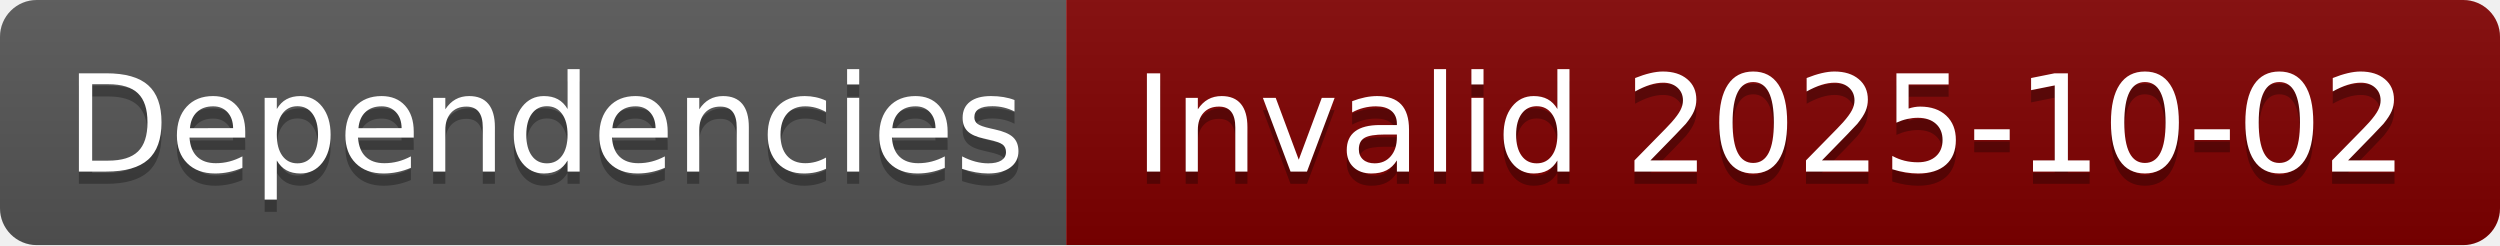
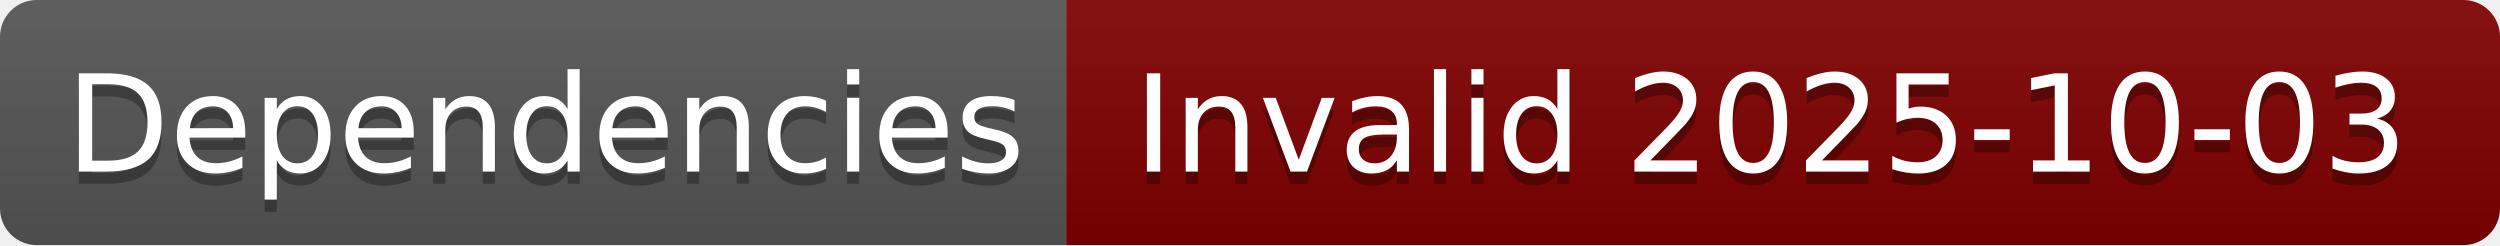
- <svg xmlns="http://www.w3.org/2000/svg" width="204" height="20" role="img" aria-label="Dependencies: Invalid 2025-10-02">
+ <svg xmlns="http://www.w3.org/2000/svg" width="204" height="20" role="img" aria-label="Dependencies: Invalid 2025-10-03">
  <linearGradient id="s" x2="0" y2="100%">
    <stop offset="0" stop-color="#bbb" stop-opacity=".1" />
    <stop offset="1" stop-opacity=".1" />
  </linearGradient>
  <clipPath id="r">
    <rect width="204" height="20" rx="3" fill="#fff" />
  </clipPath>
  <g clip-path="url(#r)">
    <rect width="87" height="20" fill="#555" />
    <rect x="87" width="117" height="20" fill="#800000" />
    <rect width="204" height="20" fill="url(#s)" />
  </g>
  <g fill="#fff" text-anchor="middle" font-family="Verdana,Geneva,DejaVu Sans,sans-serif" text-rendering="geometricPrecision" font-size="110">
    <text aria-hidden="true" x="445" y="150" fill="#010101" fill-opacity=".3" transform="scale(.1)" textLength="770">Dependencies</text>
    <text x="445" y="140" transform="scale(.1)" fill="#fff" textLength="770">Dependencies</text>
-     <text aria-hidden="true" x="1445" y="150" fill="#010101" fill-opacity=".3" transform="scale(.1)" textLength="1070">Invalid 2025-10-02</text>
-     <text x="1445" y="140" transform="scale(.1)" fill="#fff" textLength="1070">Invalid 2025-10-02</text>
+     <text aria-hidden="true" x="1445" y="150" fill="#010101" fill-opacity=".3" transform="scale(.1)" textLength="1070">Invalid 2025-10-03</text>
+     <text x="1445" y="140" transform="scale(.1)" fill="#fff" textLength="1070">Invalid 2025-10-03</text>
  </g>
</svg>
